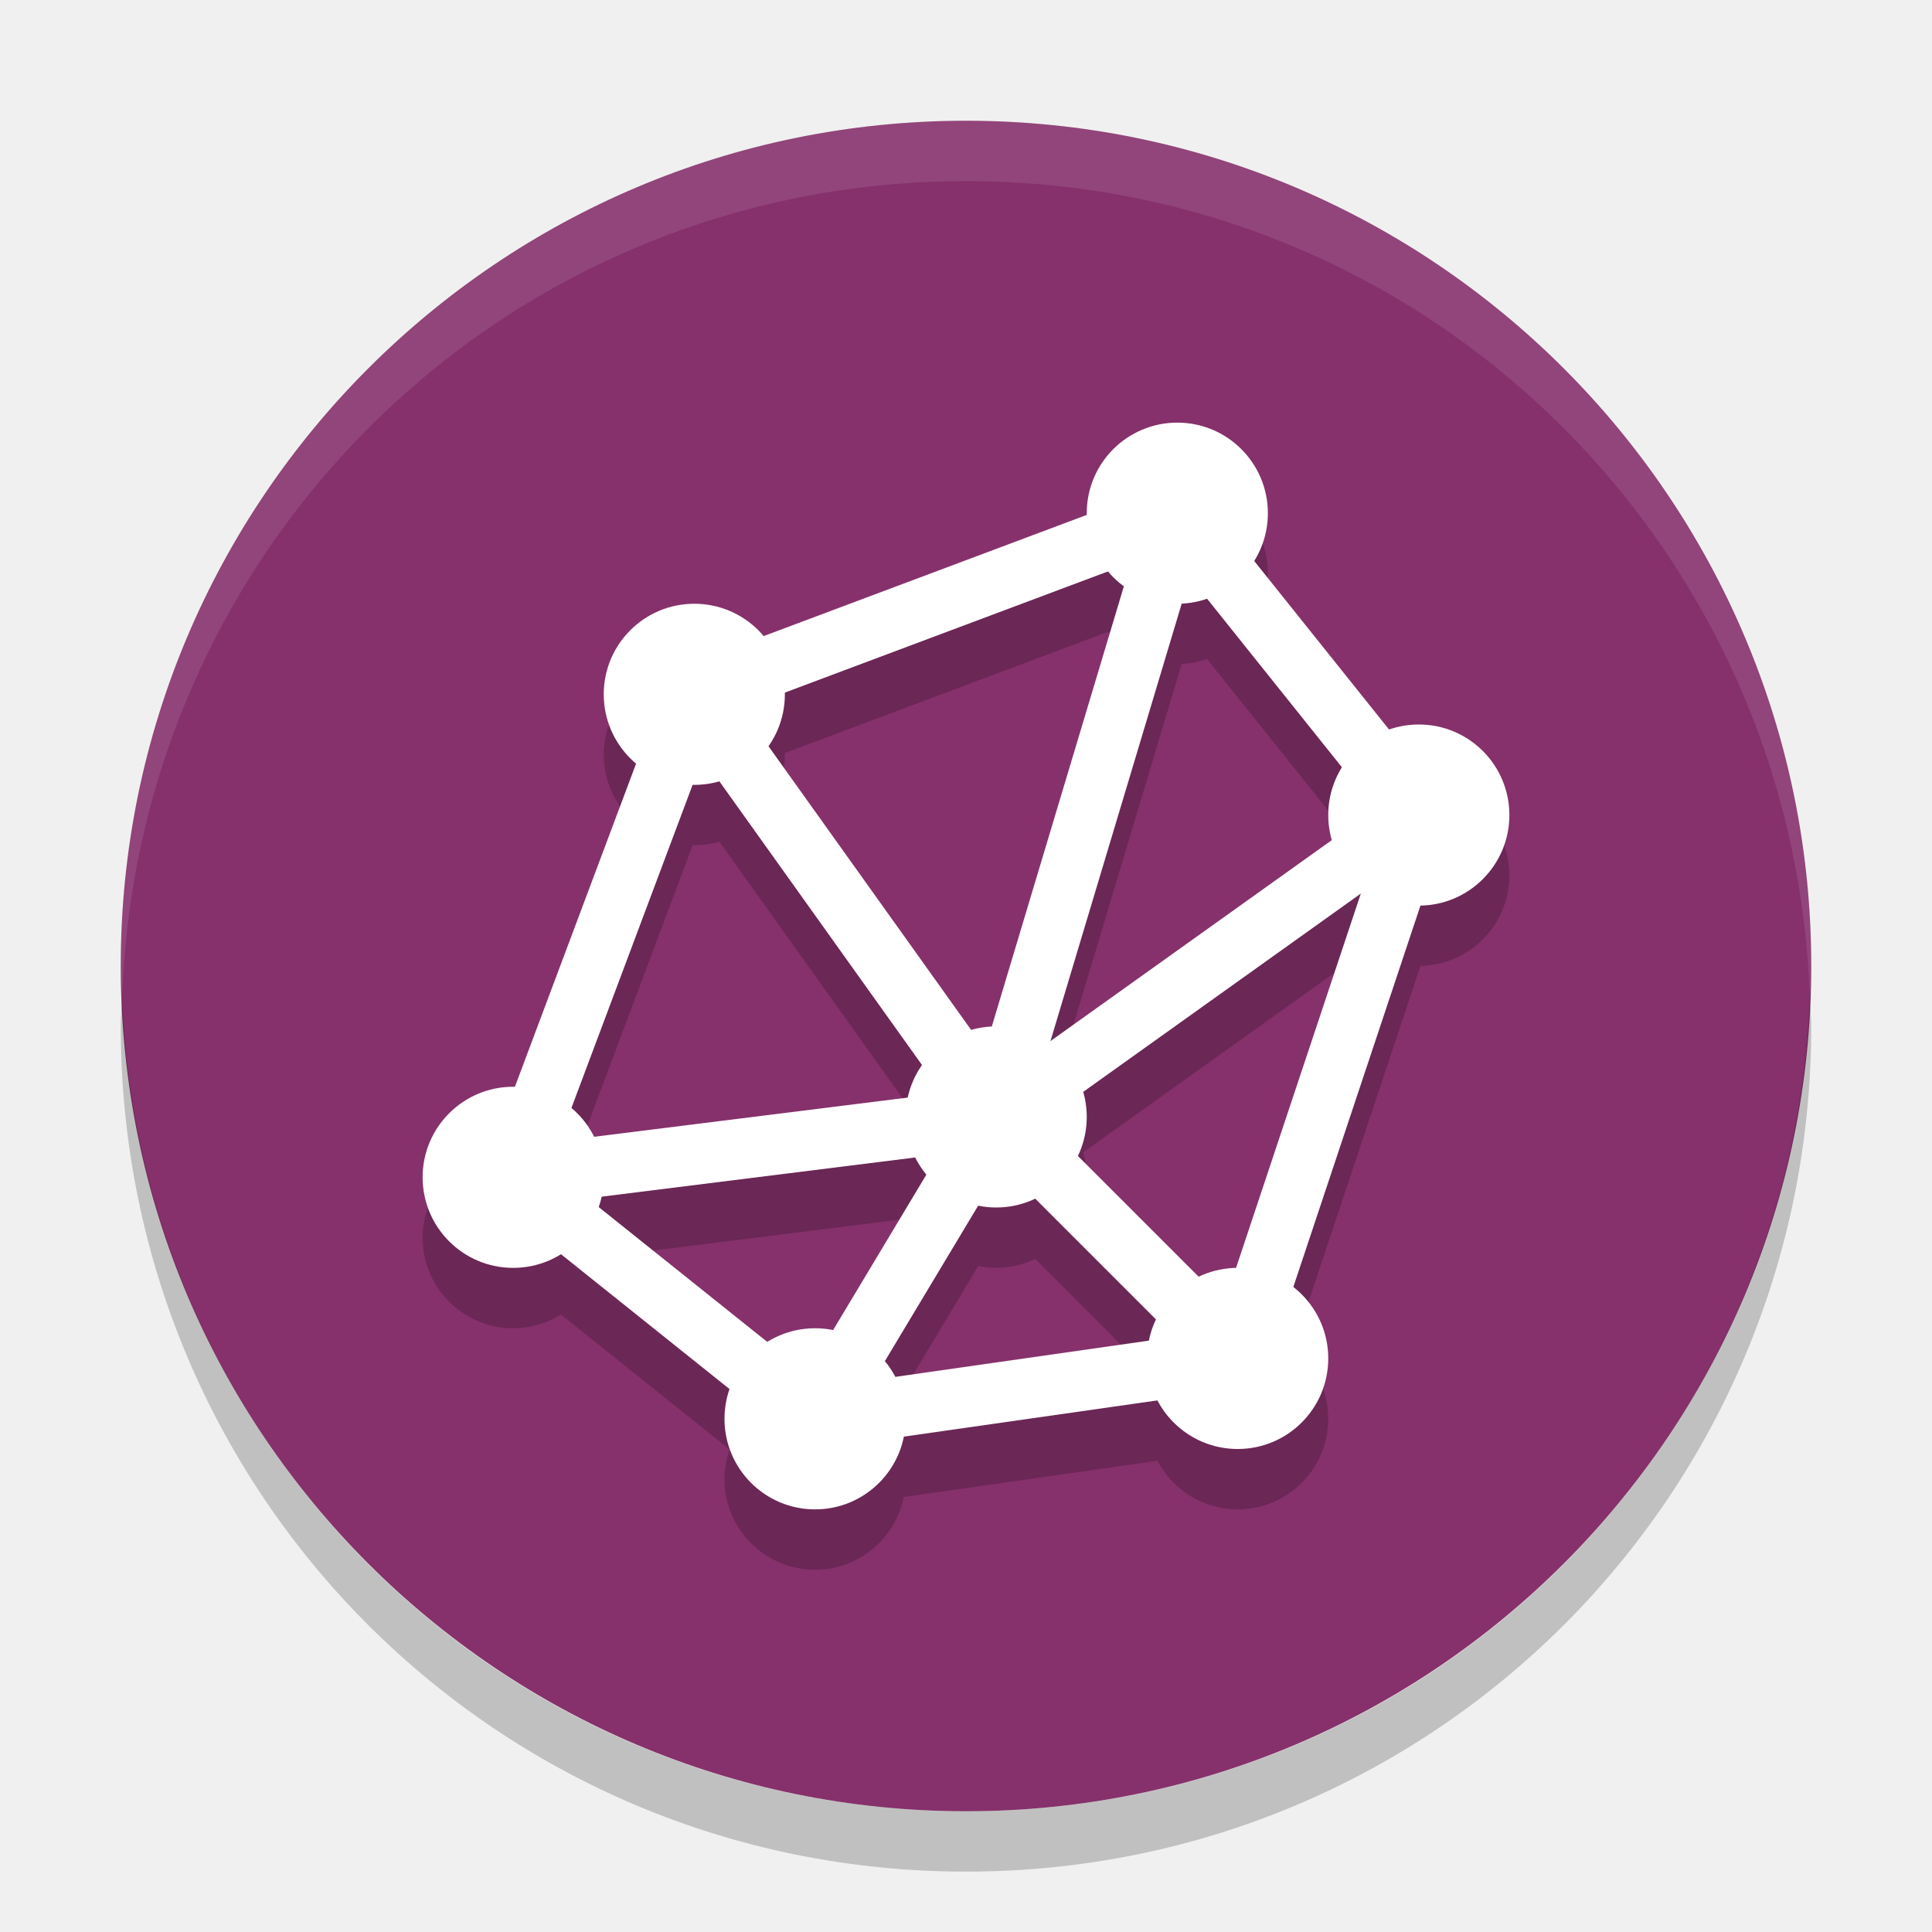
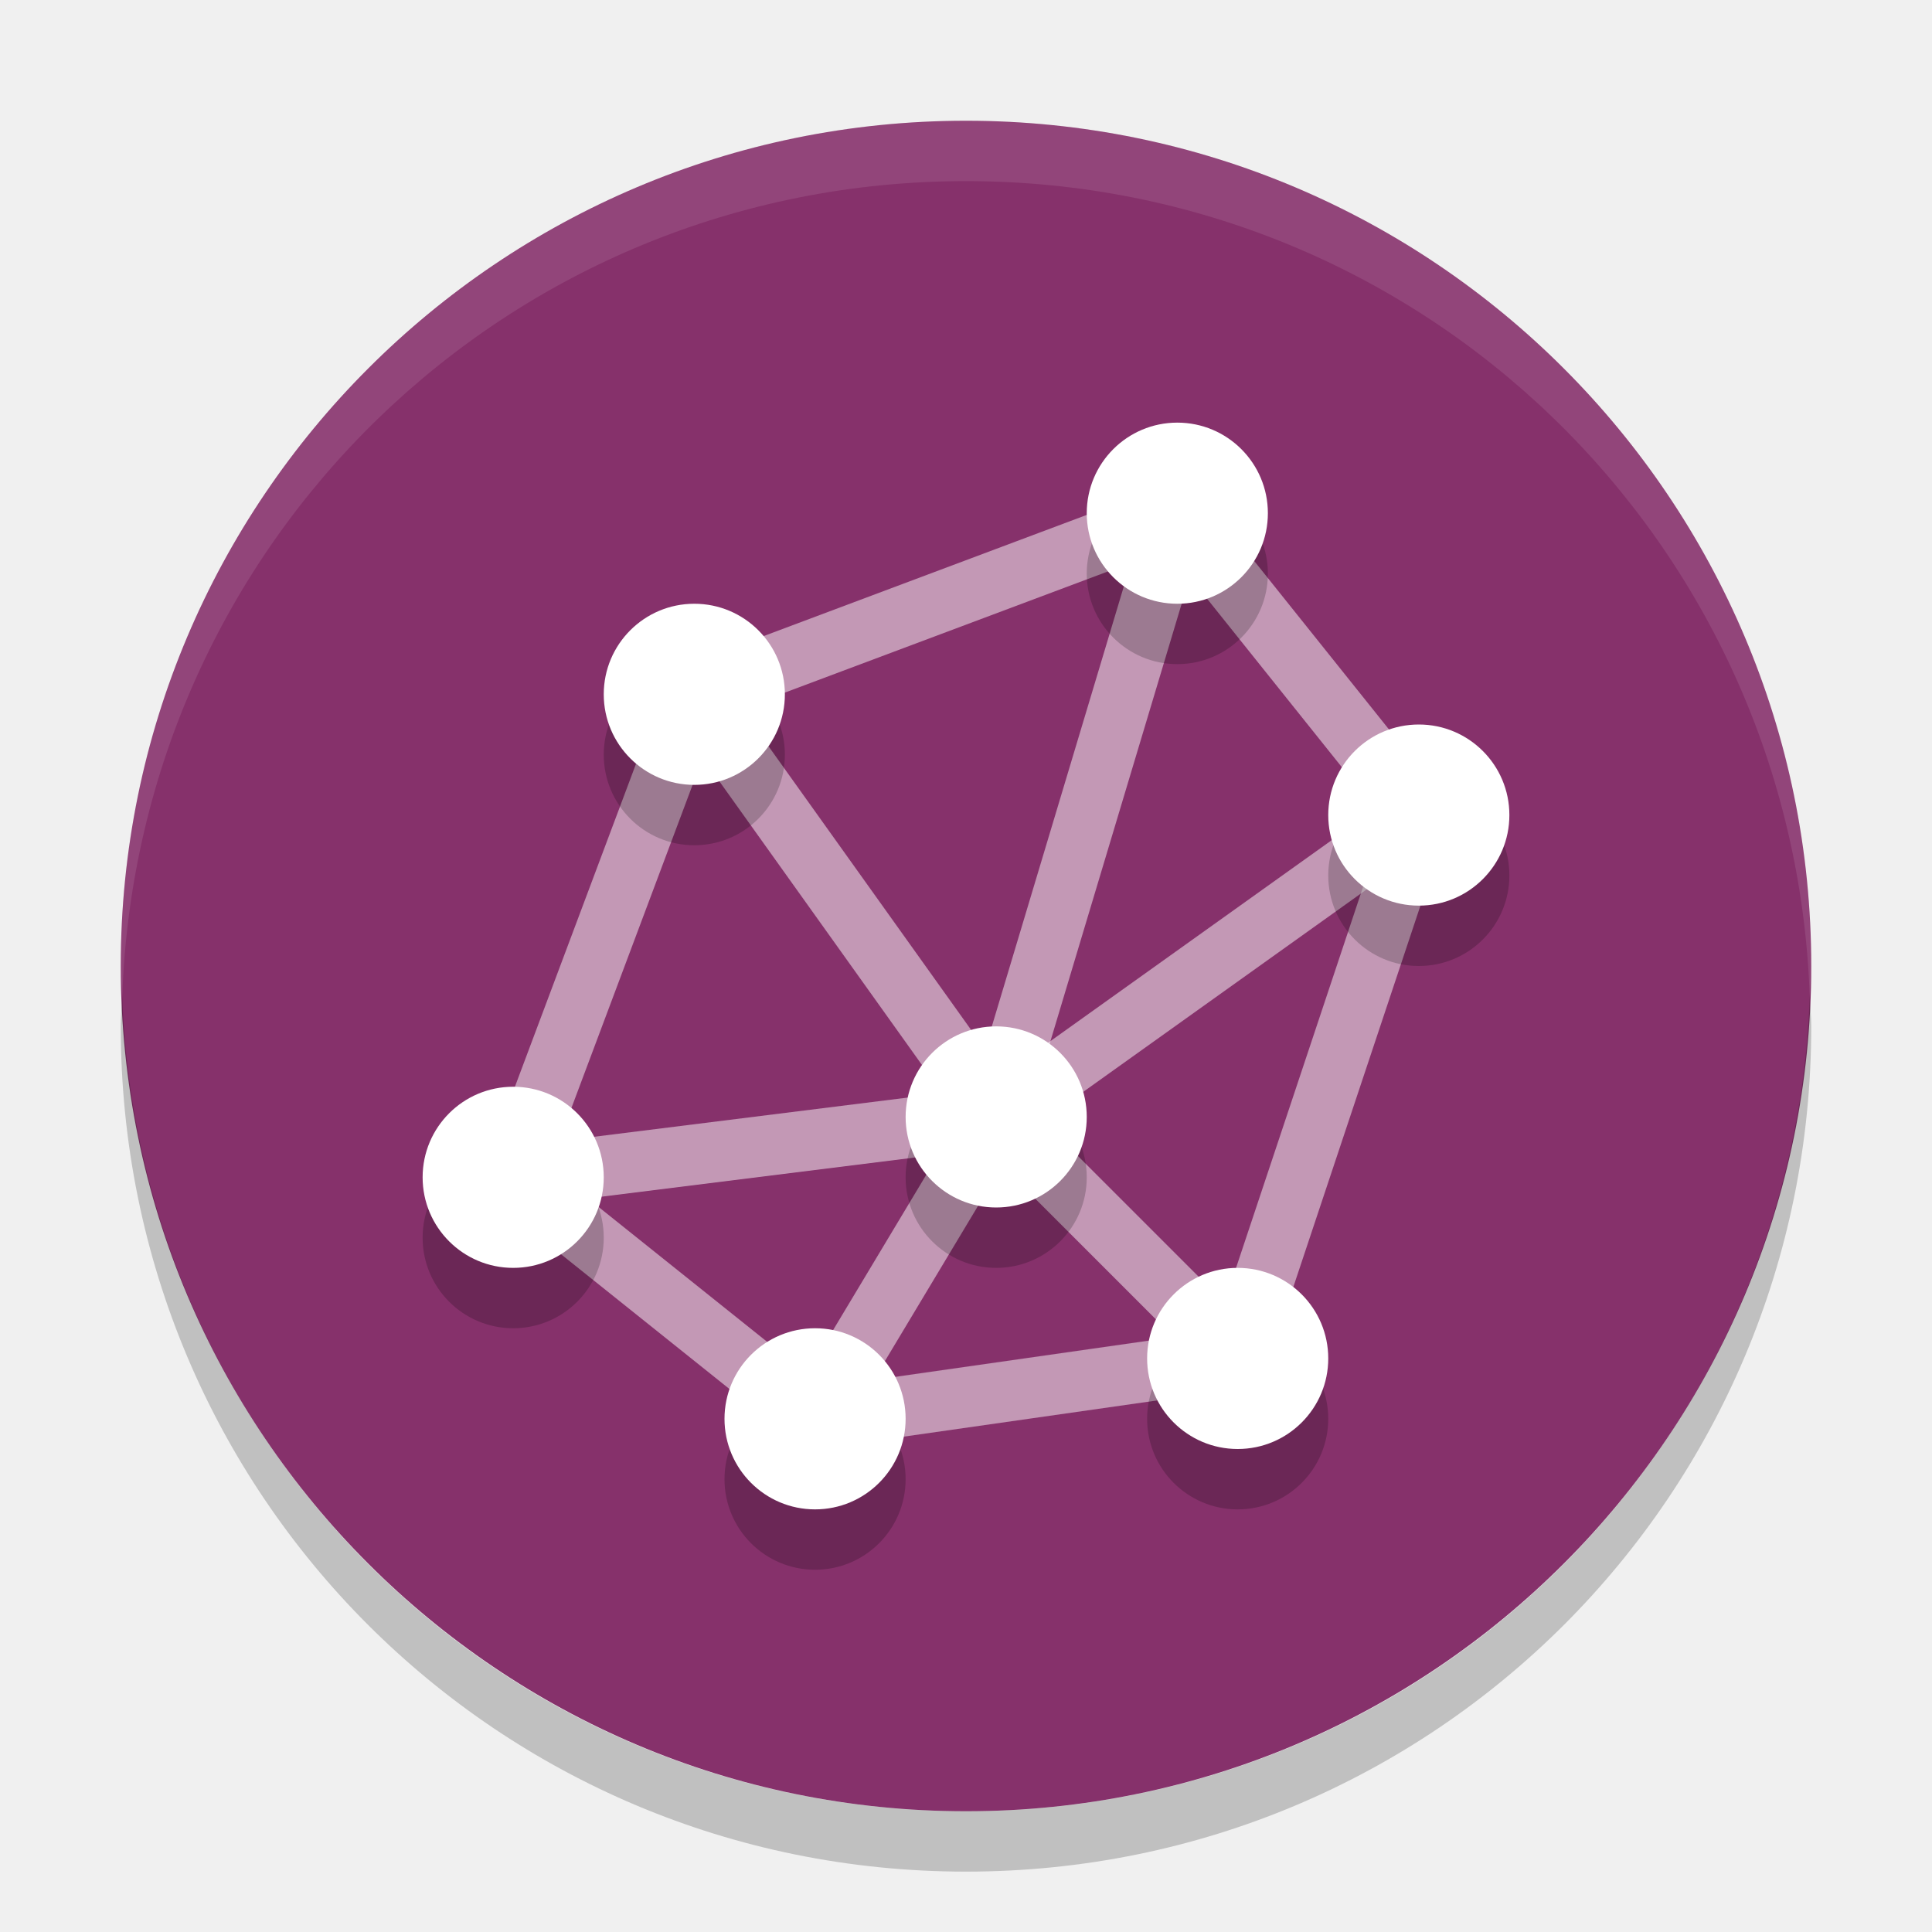
<svg xmlns="http://www.w3.org/2000/svg" width="32" height="32" version="1">
  <rect fill="#86316b" width="28" height="28" x="-30" y="-30" rx="14" ry="14" transform="matrix(0,-1,-1,0,0,0)" />
-   <g>
-     <path fill-rule="evenodd" opacity=".2" d="m19.5 8a1.5 1.5 0 0 0 -1.5 1.5 1.5 1.5 0 0 0 0.002 0.027l-5.354 2.008a1.5 1.5 0 0 0 -1.148 -0.535 1.5 1.5 0 0 0 -1.5 1.5 1.5 1.5 0 0 0 0.535 1.146l-2.008 5.356a1.5 1.5 0 0 0 -0.027 -0.002 1.5 1.5 0 0 0 -1.5 1.5 1.5 1.5 0 0 0 1.5 1.5 1.5 1.5 0 0 0 0.791 -0.227l2.793 2.234a1.5 1.5 0 0 0 -0.084 0.493 1.5 1.5 0 0 0 1.5 1.5 1.5 1.5 0 0 0 1.469 -1.205l4.203-0.6a1.5 1.5 0 0 0 1.328 0.805 1.5 1.5 0 0 0 1.5 -1.5 1.5 1.5 0 0 0 -0.578 -1.184l2.106-6.318a1.5 1.5 0 0 0 1.472 -1.498 1.5 1.5 0 0 0 -1.5 -1.5 1.5 1.5 0 0 0 -0.492 0.084l-2.235-2.793a1.5 1.5 0 0 0 0.227 -0.791 1.5 1.5 0 0 0 -1.5 -1.5zm-1.148 2.465a1.5 1.5 0 0 0 0.264 0.244l-2.188 7.295a1.5 1.5 0 0 0 -0.344 0.055l-3.357-4.7a1.5 1.5 0 0 0 0.273 -0.859 1.5 1.5 0 0 0 -0.002 -0.027l5.354-2.008zm1.641 0.451 2.234 2.793a1.5 1.5 0 0 0 -0.227 0.791 1.5 1.5 0 0 0 0.059 0.414l-4.66 3.33 2.174-7.248a1.5 1.5 0 0 0 0.42 -0.08zm-8.078 3.025 3.357 4.701a1.5 1.5 0 0 0 -0.234 0.537l-5.199 0.648a1.5 1.5 0 0 0 -0.375 -0.477l2.009-5.352a1.5 1.5 0 0 0 0.027 0.002 1.5 1.5 0 0 0 0.414 -0.059zm10.625 1.859-2.066 6.201a1.5 1.5 0 0 0 -0.617 0.146l-2.005-2.002a1.5 1.5 0 0 0 0.148 -0.645 1.5 1.5 0 0 0 -0.059 -0.414l4.598-3.285zm-7.379 4.369a1.5 1.5 0 0 0 0.184 0.283l-1.548 2.579a1.5 1.5 0 0 0 -0.297 -0.031 1.5 1.5 0 0 0 -0.791 0.227l-2.795-2.235a1.5 1.5 0 0 0 0.049 -0.172l5.197-0.65zm1.984 0.682 2.004 2.004a1.5 1.5 0 0 0 -0.117 0.35l-4.203 0.6a1.5 1.5 0 0 0 -0.173 -0.258l1.547-2.578a1.5 1.5 0 0 0 0.297 0.031 1.5 1.5 0 0 0 0.645 -0.148z" />
+   <path style="fill:none;stroke:#ffffff;opacity:0.5" d="m 11.5,11.5 8,-3 4,5 -3,9 -7,1 -5,-4 z" />
+   <path style="fill:none;stroke:#ffffff;opacity:0.5" d="m 16.5,18.5 3,-10" />
+   <path style="fill:none;stroke:#ffffff;opacity:0.5" d="m 16.5,18.5 -5,-7" />
+   <path style="fill:none;stroke:#ffffff;opacity:0.5" d="m 16.5,18.5 -8,1" />
+   <path style="fill:none;stroke:#ffffff;opacity:0.5" d="m 16.5,18.5 4,4" />
+   <path style="fill:none;stroke:#ffffff;opacity:0.5" d="m 16.5,18.5 -3,5" />
+   <path style="fill:none;stroke:#ffffff;opacity:0.5" d="m 16.5,18.5 7,-5" />
+   <g style="opacity:0.2" transform="translate(0,1)">
+     <circle cx="19.5" cy="8.5" r="1.5" />
+     <circle cx="23.5" cy="13.5" r="1.5" />
+     <circle cx="20.5" cy="22.5" r="1.5" />
+     <circle cx="13.5" cy="23.5" r="1.5" />
+     <circle cx="8.5" cy="19.5" r="1.5" />
+     <circle cx="11.5" cy="11.5" r="1.5" />
+     <circle cx="16.5" cy="18.5" r="1.5" />
  </g>
  <g>
-     <path fill="none" stroke="#fff" d="m11.5 11.5 8-3 4 5-3 9-7 1-5-4z" />
-     <path fill="none" stroke="#fff" d="m16.5 18.5 3-10" />
-     <path fill="none" stroke="#fff" d="m16.5 18.5-5-7" />
-     <path fill="none" stroke="#fff" d="m16.5 18.5-8 1" />
-     <path fill="none" stroke="#fff" d="m16.5 18.5 4 4" />
-     <path fill="none" stroke="#fff" d="m16.5 18.5-3 5" />
-     <path fill="none" stroke="#fff" d="m16.5 18.5 7-5" />
-     <circle fill="#fff" cx="19.5" cy="8.5" r="1.5" />
-     <circle fill="#fff" cx="23.5" cy="13.5" r="1.5" />
-     <circle fill="#fff" cx="20.5" cy="22.5" r="1.5" />
-     <circle fill="#fff" cx="13.5" cy="23.5" r="1.5" />
-     <circle fill="#fff" cx="8.5" cy="19.5" r="1.5" />
-     <circle fill="#fff" cx="11.5" cy="11.5" r="1.5" />
-     <circle fill="#fff" cx="16.5" cy="18.5" r="1.5" />
+     <circle style="fill:#ffffff" cx="19.5" cy="8.5" r="1.5" />
+     <circle style="fill:#ffffff" cx="23.5" cy="13.5" r="1.5" />
+     <circle style="fill:#ffffff" cx="20.5" cy="22.5" r="1.5" />
+     <circle style="fill:#ffffff" cx="13.5" cy="23.5" r="1.5" />
+     <circle style="fill:#ffffff" cx="8.5" cy="19.5" r="1.5" />
+     <circle style="fill:#ffffff" cx="11.5" cy="11.5" r="1.5" />
+     <circle style="fill:#ffffff" cx="16.5" cy="18.5" r="1.5" />
  </g>
  <path fill="#fff" opacity=".1" d="m16 2c-7.756 0-14 6.244-14 14 0 0.169 0.019 0.333 0.025 0.5 0.264-7.521 6.387-13.5 13.975-13.5 7.587 0 13.711 5.979 13.975 13.5 0.005-0.167 0.025-0.331 0.025-0.5 0-7.756-6.244-14-14-14z" />
  <path opacity=".2" d="m2.025 16.5c-0.006 0.167-0.025 0.331-0.025 0.5 0 7.756 6.244 14 14 14s14-6.244 14-14c0-0.169-0.02-0.333-0.025-0.5-0.264 7.521-6.388 13.5-13.975 13.5-7.587 0-13.711-5.979-13.975-13.5z" />
</svg>
